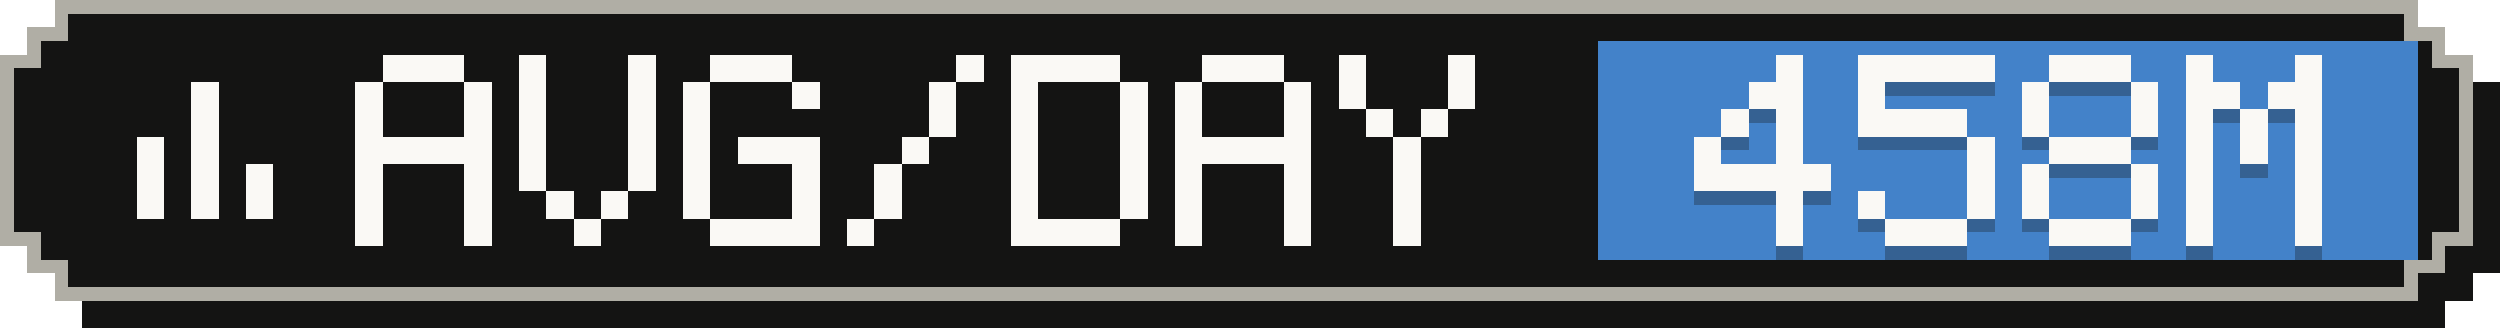
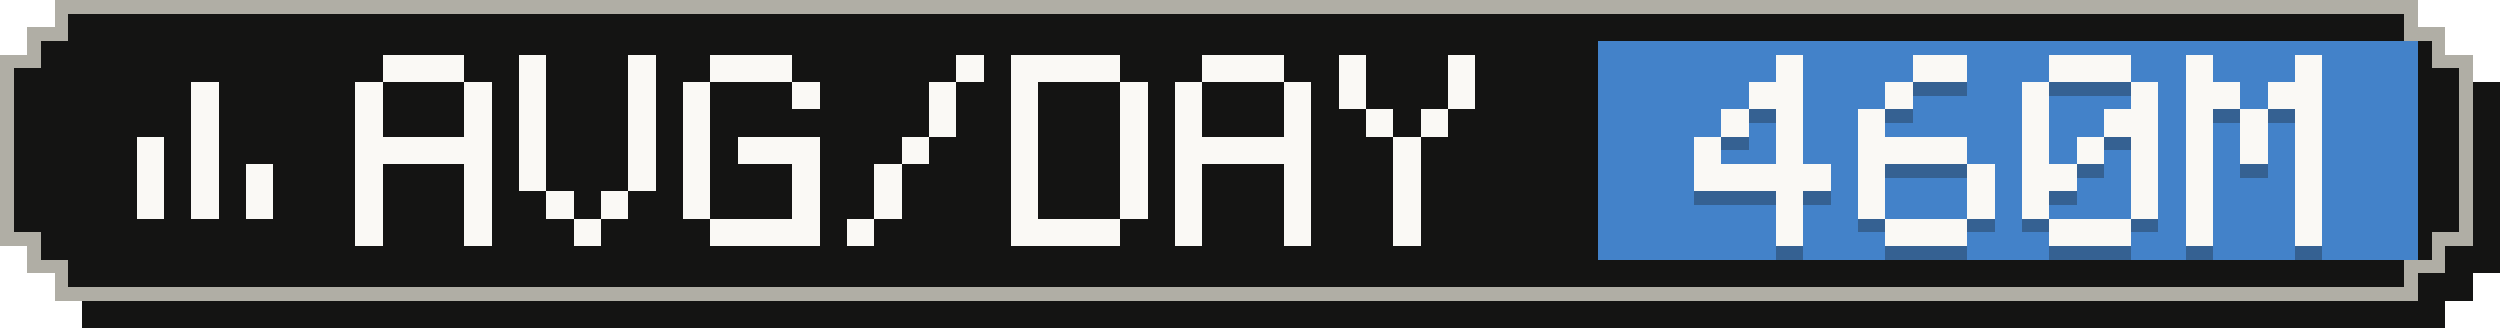
- <svg xmlns="http://www.w3.org/2000/svg" width="183" height="24" viewBox="0 0 183 24" role="img" aria-label="Average tokens per active day: 458M">
+ <svg xmlns="http://www.w3.org/2000/svg" width="183" height="24" viewBox="0 0 183 24" role="img" aria-label="Average tokens per active day: 460M">
  <g shape-rendering="crispEdges">
    <path fill="#141413" d="M6,2 H179 V4 H181 V6 H183 V20 H181 V22 H179 V24 H6 V22 H4 V20 H2 V6 H4 V4 H6 Z" />
    <path fill="#b0aea5" d="M4,0 H177 V2 H179 V4 H181 V18 H179 V20 H177 V22 H4 V20 H2 V18 H0 V4 H2 V2 H4 Z" />
    <path fill="#141413" d="M5,1 H176 V3 H178 V5 H180 V17 H178 V19 H176 V21 H5 V19 H3 V17 H1 V5 H3 V3 H5 Z" />
    <rect fill="#4382c9" x="117" y="3" width="60" height="16" />
    <g fill="#faf9f5">
      <rect x="14" y="6" width="2" height="2" />
      <rect x="14" y="8" width="2" height="2" />
      <rect x="10" y="10" width="2" height="2" />
      <rect x="14" y="10" width="2" height="2" />
      <rect x="10" y="12" width="2" height="2" />
      <rect x="14" y="12" width="2" height="2" />
      <rect x="18" y="12" width="2" height="2" />
      <rect x="10" y="14" width="2" height="2" />
      <rect x="14" y="14" width="2" height="2" />
      <rect x="18" y="14" width="2" height="2" />
    </g>
    <g fill="#faf9f5">
      <rect x="28" y="4" width="6" height="2" />
      <rect x="26" y="6" width="2" height="2" />
      <rect x="34" y="6" width="2" height="2" />
      <rect x="26" y="8" width="2" height="2" />
      <rect x="34" y="8" width="2" height="2" />
      <rect x="26" y="10" width="10" height="2" />
      <rect x="26" y="12" width="2" height="2" />
      <rect x="34" y="12" width="2" height="2" />
      <rect x="26" y="14" width="2" height="2" />
      <rect x="34" y="14" width="2" height="2" />
      <rect x="26" y="16" width="2" height="2" />
      <rect x="34" y="16" width="2" height="2" />
      <rect x="38" y="4" width="2" height="2" />
      <rect x="46" y="4" width="2" height="2" />
      <rect x="38" y="6" width="2" height="2" />
      <rect x="46" y="6" width="2" height="2" />
      <rect x="38" y="8" width="2" height="2" />
      <rect x="46" y="8" width="2" height="2" />
      <rect x="38" y="10" width="2" height="2" />
      <rect x="46" y="10" width="2" height="2" />
      <rect x="38" y="12" width="2" height="2" />
      <rect x="46" y="12" width="2" height="2" />
      <rect x="40" y="14" width="2" height="2" />
      <rect x="44" y="14" width="2" height="2" />
      <rect x="42" y="16" width="2" height="2" />
      <rect x="52" y="4" width="6" height="2" />
      <rect x="50" y="6" width="2" height="2" />
      <rect x="58" y="6" width="2" height="2" />
      <rect x="50" y="8" width="2" height="2" />
      <rect x="50" y="10" width="2" height="2" />
      <rect x="54" y="10" width="6" height="2" />
      <rect x="50" y="12" width="2" height="2" />
      <rect x="58" y="12" width="2" height="2" />
      <rect x="50" y="14" width="2" height="2" />
      <rect x="58" y="14" width="2" height="2" />
      <rect x="52" y="16" width="8" height="2" />
      <rect x="70" y="4" width="2" height="2" />
      <rect x="68" y="6" width="2" height="2" />
      <rect x="68" y="8" width="2" height="2" />
      <rect x="66" y="10" width="2" height="2" />
      <rect x="64" y="12" width="2" height="2" />
      <rect x="64" y="14" width="2" height="2" />
      <rect x="62" y="16" width="2" height="2" />
      <rect x="74" y="4" width="8" height="2" />
      <rect x="74" y="6" width="2" height="2" />
      <rect x="82" y="6" width="2" height="2" />
      <rect x="74" y="8" width="2" height="2" />
      <rect x="82" y="8" width="2" height="2" />
      <rect x="74" y="10" width="2" height="2" />
      <rect x="82" y="10" width="2" height="2" />
      <rect x="74" y="12" width="2" height="2" />
      <rect x="82" y="12" width="2" height="2" />
      <rect x="74" y="14" width="2" height="2" />
      <rect x="82" y="14" width="2" height="2" />
      <rect x="74" y="16" width="8" height="2" />
      <rect x="88" y="4" width="6" height="2" />
      <rect x="86" y="6" width="2" height="2" />
      <rect x="94" y="6" width="2" height="2" />
      <rect x="86" y="8" width="2" height="2" />
      <rect x="94" y="8" width="2" height="2" />
      <rect x="86" y="10" width="10" height="2" />
      <rect x="86" y="12" width="2" height="2" />
      <rect x="94" y="12" width="2" height="2" />
      <rect x="86" y="14" width="2" height="2" />
      <rect x="94" y="14" width="2" height="2" />
      <rect x="86" y="16" width="2" height="2" />
      <rect x="94" y="16" width="2" height="2" />
      <rect x="98" y="4" width="2" height="2" />
      <rect x="106" y="4" width="2" height="2" />
      <rect x="98" y="6" width="2" height="2" />
      <rect x="106" y="6" width="2" height="2" />
      <rect x="100" y="8" width="2" height="2" />
      <rect x="104" y="8" width="2" height="2" />
      <rect x="102" y="10" width="2" height="2" />
      <rect x="102" y="12" width="2" height="2" />
      <rect x="102" y="14" width="2" height="2" />
      <rect x="102" y="16" width="2" height="2" />
    </g>
    <g fill="#141413" fill-opacity=".3">
      <rect x="130" y="5" width="2" height="2" />
      <rect x="128" y="7" width="4" height="2" />
      <rect x="126" y="9" width="2" height="2" />
      <rect x="130" y="9" width="2" height="2" />
      <rect x="124" y="11" width="2" height="2" />
      <rect x="130" y="11" width="2" height="2" />
      <rect x="124" y="13" width="10" height="2" />
      <rect x="130" y="15" width="2" height="2" />
      <rect x="130" y="17" width="2" height="2" />
-       <rect x="136" y="5" width="10" height="2" />
-       <rect x="136" y="7" width="2" height="2" />
-       <rect x="136" y="9" width="8" height="2" />
-       <rect x="144" y="11" width="2" height="2" />
+       <rect x="140" y="5" width="4" height="2" />
+       <rect x="138" y="7" width="2" height="2" />
+       <rect x="136" y="9" width="2" height="2" />
+       <rect x="136" y="11" width="8" height="2" />
+       <rect x="136" y="13" width="2" height="2" />
      <rect x="144" y="13" width="2" height="2" />
      <rect x="136" y="15" width="2" height="2" />
      <rect x="144" y="15" width="2" height="2" />
      <rect x="138" y="17" width="6" height="2" />
      <rect x="150" y="5" width="6" height="2" />
      <rect x="148" y="7" width="2" height="2" />
      <rect x="156" y="7" width="2" height="2" />
      <rect x="148" y="9" width="2" height="2" />
-       <rect x="156" y="9" width="2" height="2" />
-       <rect x="150" y="11" width="6" height="2" />
-       <rect x="148" y="13" width="2" height="2" />
+       <rect x="154" y="9" width="4" height="2" />
+       <rect x="148" y="11" width="2" height="2" />
+       <rect x="152" y="11" width="2" height="2" />
+       <rect x="156" y="11" width="2" height="2" />
+       <rect x="148" y="13" width="4" height="2" />
      <rect x="156" y="13" width="2" height="2" />
      <rect x="148" y="15" width="2" height="2" />
      <rect x="156" y="15" width="2" height="2" />
      <rect x="150" y="17" width="6" height="2" />
      <rect x="160" y="5" width="2" height="2" />
      <rect x="168" y="5" width="2" height="2" />
      <rect x="160" y="7" width="4" height="2" />
      <rect x="166" y="7" width="4" height="2" />
      <rect x="160" y="9" width="2" height="2" />
      <rect x="164" y="9" width="2" height="2" />
      <rect x="168" y="9" width="2" height="2" />
      <rect x="160" y="11" width="2" height="2" />
      <rect x="164" y="11" width="2" height="2" />
      <rect x="168" y="11" width="2" height="2" />
      <rect x="160" y="13" width="2" height="2" />
      <rect x="168" y="13" width="2" height="2" />
      <rect x="160" y="15" width="2" height="2" />
      <rect x="168" y="15" width="2" height="2" />
      <rect x="160" y="17" width="2" height="2" />
      <rect x="168" y="17" width="2" height="2" />
    </g>
    <g fill="#faf9f5">
      <rect x="130" y="4" width="2" height="2" />
      <rect x="128" y="6" width="4" height="2" />
      <rect x="126" y="8" width="2" height="2" />
      <rect x="130" y="8" width="2" height="2" />
      <rect x="124" y="10" width="2" height="2" />
      <rect x="130" y="10" width="2" height="2" />
      <rect x="124" y="12" width="10" height="2" />
      <rect x="130" y="14" width="2" height="2" />
      <rect x="130" y="16" width="2" height="2" />
-       <rect x="136" y="4" width="10" height="2" />
-       <rect x="136" y="6" width="2" height="2" />
-       <rect x="136" y="8" width="8" height="2" />
-       <rect x="144" y="10" width="2" height="2" />
+       <rect x="140" y="4" width="4" height="2" />
+       <rect x="138" y="6" width="2" height="2" />
+       <rect x="136" y="8" width="2" height="2" />
+       <rect x="136" y="10" width="8" height="2" />
+       <rect x="136" y="12" width="2" height="2" />
      <rect x="144" y="12" width="2" height="2" />
      <rect x="136" y="14" width="2" height="2" />
      <rect x="144" y="14" width="2" height="2" />
      <rect x="138" y="16" width="6" height="2" />
      <rect x="150" y="4" width="6" height="2" />
      <rect x="148" y="6" width="2" height="2" />
      <rect x="156" y="6" width="2" height="2" />
      <rect x="148" y="8" width="2" height="2" />
-       <rect x="156" y="8" width="2" height="2" />
-       <rect x="150" y="10" width="6" height="2" />
-       <rect x="148" y="12" width="2" height="2" />
+       <rect x="154" y="8" width="4" height="2" />
+       <rect x="148" y="10" width="2" height="2" />
+       <rect x="152" y="10" width="2" height="2" />
+       <rect x="156" y="10" width="2" height="2" />
+       <rect x="148" y="12" width="4" height="2" />
      <rect x="156" y="12" width="2" height="2" />
      <rect x="148" y="14" width="2" height="2" />
      <rect x="156" y="14" width="2" height="2" />
      <rect x="150" y="16" width="6" height="2" />
      <rect x="160" y="4" width="2" height="2" />
      <rect x="168" y="4" width="2" height="2" />
      <rect x="160" y="6" width="4" height="2" />
      <rect x="166" y="6" width="4" height="2" />
      <rect x="160" y="8" width="2" height="2" />
      <rect x="164" y="8" width="2" height="2" />
      <rect x="168" y="8" width="2" height="2" />
      <rect x="160" y="10" width="2" height="2" />
      <rect x="164" y="10" width="2" height="2" />
      <rect x="168" y="10" width="2" height="2" />
      <rect x="160" y="12" width="2" height="2" />
      <rect x="168" y="12" width="2" height="2" />
      <rect x="160" y="14" width="2" height="2" />
      <rect x="168" y="14" width="2" height="2" />
      <rect x="160" y="16" width="2" height="2" />
      <rect x="168" y="16" width="2" height="2" />
    </g>
  </g>
</svg>
